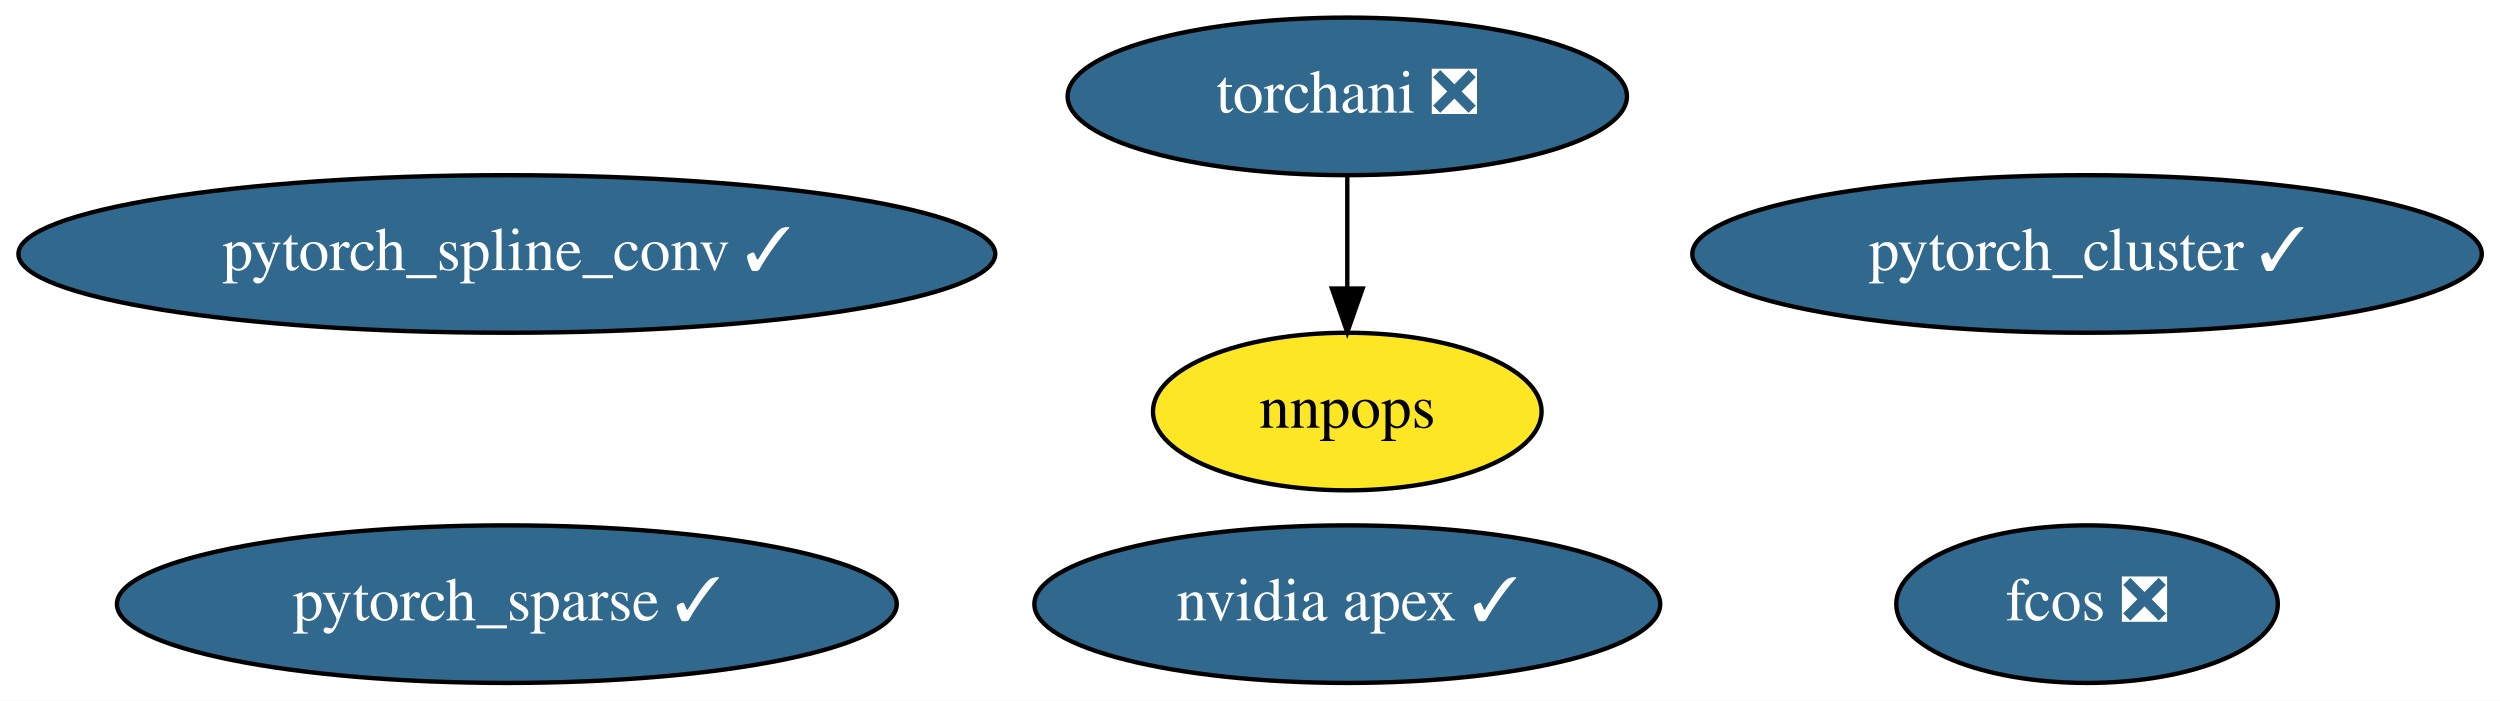
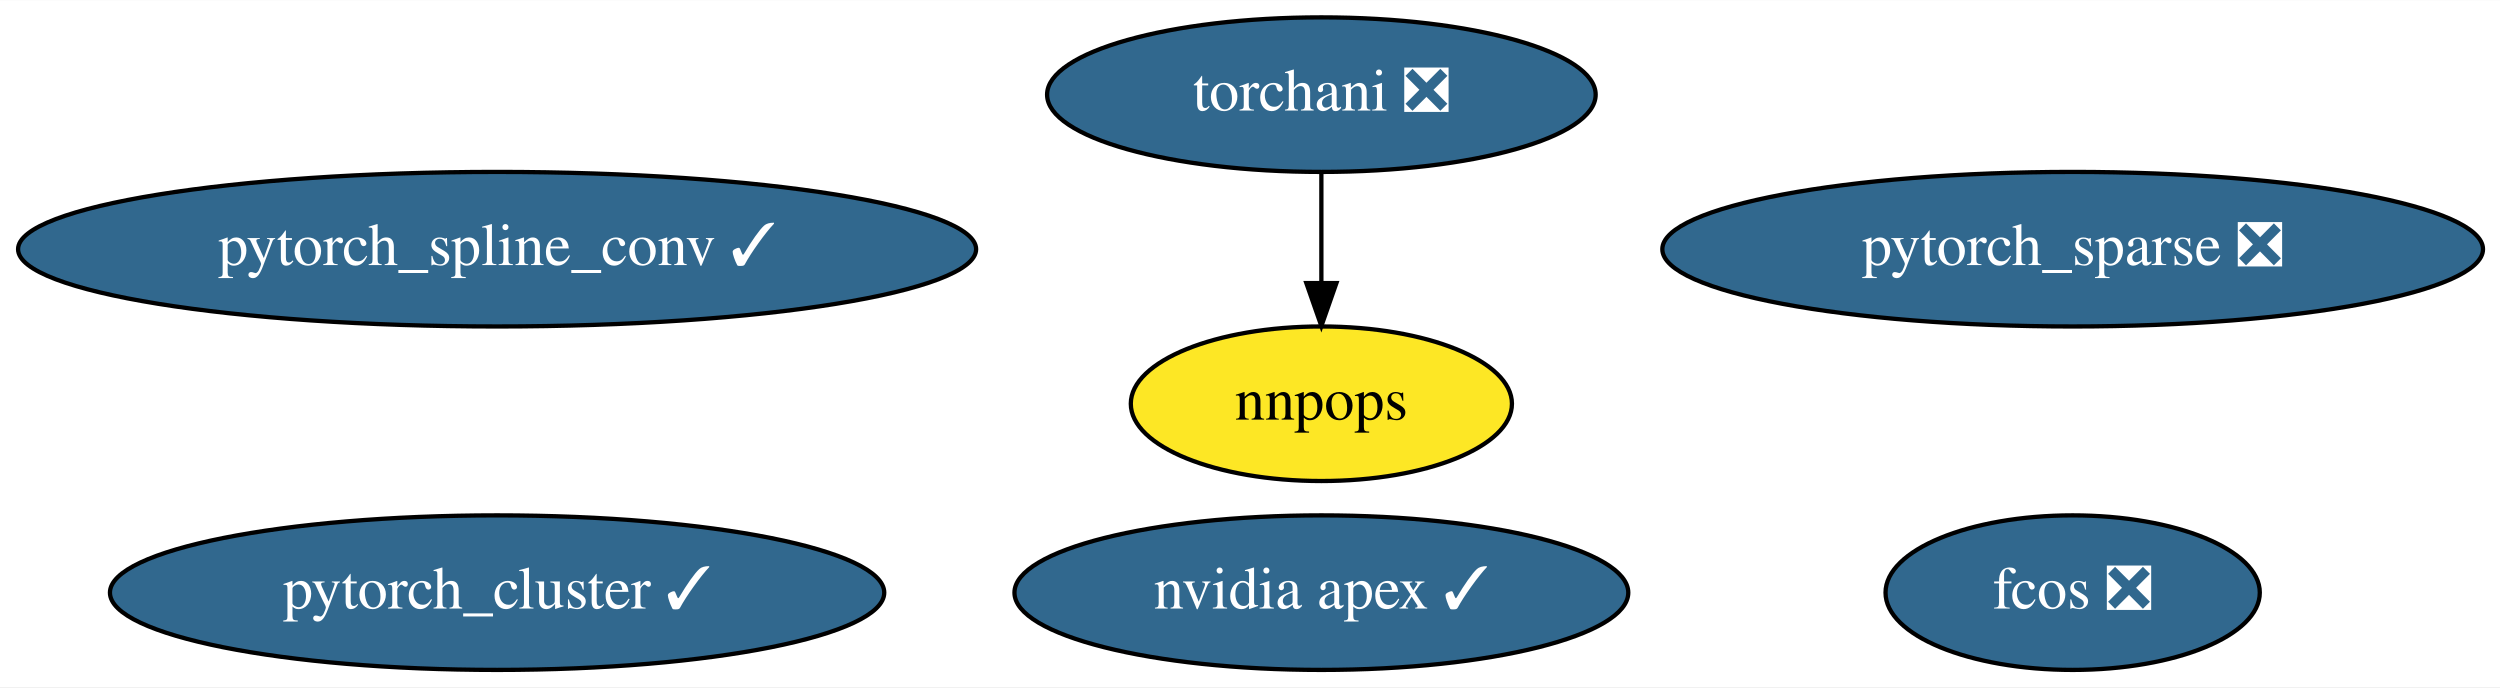
- <svg xmlns="http://www.w3.org/2000/svg" xmlns:xlink="http://www.w3.org/1999/xlink" width="571pt" height="160pt" viewBox="0.00 0.00 571.13 160.00">
+ <svg xmlns="http://www.w3.org/2000/svg" xmlns:xlink="http://www.w3.org/1999/xlink" width="582pt" height="160pt" viewBox="0.00 0.00 582.33 160.00">
  <g id="graph0" class="graph" transform="scale(1 1) rotate(0) translate(4 156)">
-     <polygon fill="white" stroke="transparent" points="-4,4 -4,-156 567.13,-156 567.13,4 -4,4" />
+     <polygon fill="white" stroke="transparent" points="-4,4 -4,-156 578.33,-156 578.33,4 -4,4" />
    <g id="node1" class="node">
      <g id="a_node1">
        <a xlink:href="https://github.com/conda-forge/nvidia-apex-feedstock/pull/21" xlink:title="nvidia apex ✓">
          <ellipse fill="#31688e" stroke="black" cx="303.79" cy="-18" rx="71.49" ry="18" />
          <text text-anchor="middle" x="303.79" y="-14.3" font-family="Times,serif" font-size="14.00" fill="white">nvidia apex ✓</text>
        </a>
      </g>
    </g>
    <g id="node2" class="node">
      <g id="a_node2">
        <a xlink:href="https://github.com/conda-forge/pytorch_cluster-feedstock/pull/29" xlink:title="pytorch_cluster ✓">
-           <ellipse fill="#31688e" stroke="black" cx="472.79" cy="-98" rx="90.18" ry="18" />
-           <text text-anchor="middle" x="472.79" y="-94.3" font-family="Times,serif" font-size="14.00" fill="white">pytorch_cluster ✓</text>
+           <ellipse fill="#31688e" stroke="black" cx="111.79" cy="-18" rx="90.18" ry="18" />
+           <text text-anchor="middle" x="111.79" y="-14.3" font-family="Times,serif" font-size="14.00" fill="white">pytorch_cluster ✓</text>
        </a>
      </g>
    </g>
    <g id="node3" class="node">
      <g id="a_node3">
        <a xlink:href="https://github.com/conda-forge/pytorch_spline_conv-feedstock/pull/22" xlink:title="pytorch_spline_conv ✓">
          <ellipse fill="#31688e" stroke="black" cx="111.79" cy="-98" rx="111.58" ry="18" />
          <text text-anchor="middle" x="111.79" y="-94.3" font-family="Times,serif" font-size="14.00" fill="white">pytorch_spline_conv ✓</text>
        </a>
      </g>
    </g>
    <g id="node4" class="node">
      <g id="a_node4">
-         <a xlink:href="https://github.com/conda-forge/pytorch_sparse-feedstock/pull/36" xlink:title="pytorch_sparse ✓">
-           <ellipse fill="#31688e" stroke="black" cx="111.79" cy="-18" rx="89.08" ry="18" />
-           <text text-anchor="middle" x="111.79" y="-14.3" font-family="Times,serif" font-size="14.00" fill="white">pytorch_sparse ✓</text>
+         <a xlink:href="https://github.com/conda-forge/pytorch_sparse-feedstock/pull/36" xlink:title="pytorch_sparse ❎">
+           <ellipse fill="#31688e" stroke="black" cx="478.79" cy="-98" rx="95.58" ry="18" />
+           <text text-anchor="middle" x="478.79" y="-94.3" font-family="Times,serif" font-size="14.00" fill="white">pytorch_sparse ❎</text>
        </a>
      </g>
    </g>
    <g id="node5" class="node">
      <g id="a_node5">
        <a xlink:href="https://github.com/conda-forge/torchani-feedstock/pull/8" xlink:title="torchani ❎">
          <ellipse fill="#31688e" stroke="black" cx="303.79" cy="-134" rx="63.89" ry="18" />
          <text text-anchor="middle" x="303.79" y="-130.3" font-family="Times,serif" font-size="14.00" fill="white">torchani ❎</text>
        </a>
      </g>
    </g>
    <g id="node7" class="node">
      <g id="a_node7">
        <a xlink:href="https://github.com/conda-forge/nnpops-feedstock" xlink:title="nnpops">
          <ellipse fill="#fde725" stroke="black" cx="303.79" cy="-62" rx="44.39" ry="18" />
          <text text-anchor="middle" x="303.79" y="-58.3" font-family="Times,serif" font-size="14.00">nnpops</text>
        </a>
      </g>
    </g>
    <g id="edge1" class="edge">
      <path fill="none" stroke="black" d="M303.79,-115.7C303.79,-107.98 303.79,-98.71 303.79,-90.11" />
      <polygon fill="black" stroke="black" points="307.29,-90.1 303.79,-80.1 300.29,-90.1 307.29,-90.1" />
    </g>
    <g id="node6" class="node">
      <g id="a_node6">
        <a xlink:href="https://github.com/conda-forge/fcos-feedstock/pull/6" xlink:title="fcos ❎">
-           <ellipse fill="#31688e" stroke="black" cx="472.79" cy="-18" rx="43.59" ry="18" />
-           <text text-anchor="middle" x="472.79" y="-14.3" font-family="Times,serif" font-size="14.00" fill="white">fcos ❎</text>
+           <ellipse fill="#31688e" stroke="black" cx="478.79" cy="-18" rx="43.59" ry="18" />
+           <text text-anchor="middle" x="478.79" y="-14.3" font-family="Times,serif" font-size="14.00" fill="white">fcos ❎</text>
        </a>
      </g>
    </g>
  </g>
</svg>
